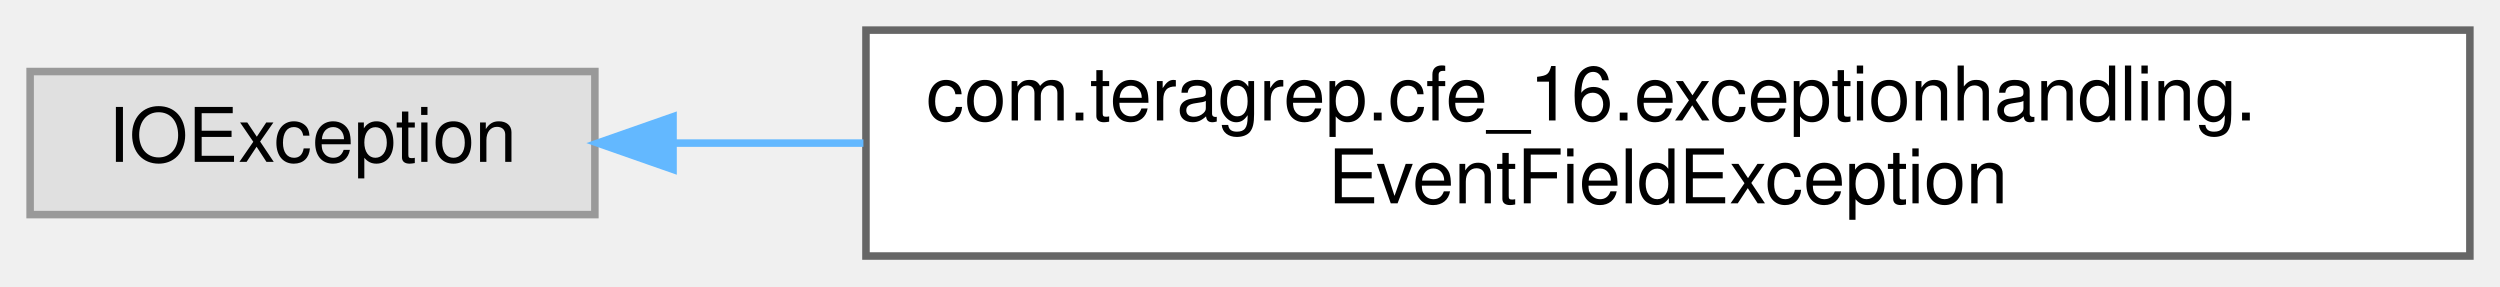
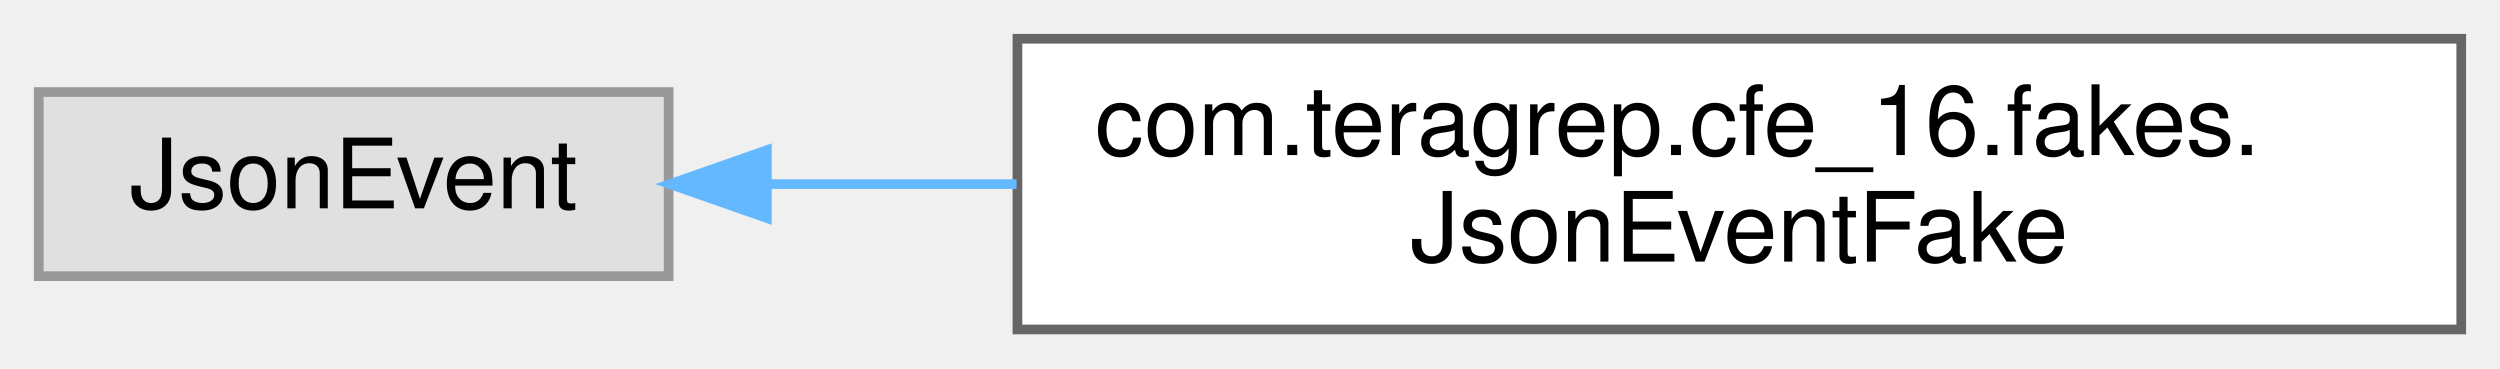
- <svg xmlns="http://www.w3.org/2000/svg" xmlns:xlink="http://www.w3.org/1999/xlink" width="332pt" height="38pt" viewBox="0.00 0.00 332.00 38.00">
+ <svg xmlns="http://www.w3.org/2000/svg" xmlns:xlink="http://www.w3.org/1999/xlink" width="258pt" height="38pt" viewBox="0.00 0.00 258.00 38.00">
  <g id="graph0" class="graph" transform="scale(1 1) rotate(0) translate(4 34)">
    <g id="Node000000" class="node">
      <g id="a_Node000000">
        <a xlink:title=" ">
-           <polygon fill="#e0e0e0" stroke="#999999" points="75,-24.5 0,-24.5 0,-5.5 75,-5.5 75,-24.5" />
-           <text text-anchor="middle" x="37.5" y="-12.5" font-family="Helvetica,sans-Serif" font-size="10.00">IOException</text>
+           <polygon fill="#e0e0e0" stroke="#999999" points="65,-24.5 0,-24.5 0,-5.5 65,-5.5 65,-24.5" />
+           <text text-anchor="middle" x="32.5" y="-12.5" font-family="Helvetica,sans-Serif" font-size="10.00">JsonEvent</text>
        </a>
      </g>
    </g>
    <g id="Node000001" class="node">
      <g id="a_Node000001">
-         <a xlink:href="classcom_1_1teragrep_1_1cfe__16_1_1exceptionhandling_1_1EventFieldException.html" target="_top" xlink:title=" ">
-           <polygon fill="white" stroke="#666666" points="324,-30 111,-30 111,0 324,0 324,-30" />
-           <text text-anchor="start" x="119" y="-18" font-family="Helvetica,sans-Serif" font-size="10.00">com.teragrep.cfe_16.exceptionhandling.</text>
-           <text text-anchor="middle" x="217.5" y="-7" font-family="Helvetica,sans-Serif" font-size="10.00">EventFieldException</text>
+         <a xlink:href="classcom_1_1teragrep_1_1cfe__16_1_1fakes_1_1JsonEventFake.html" target="_top" xlink:title=" ">
+           <polygon fill="white" stroke="#666666" points="250,-30 101,-30 101,0 250,0 250,-30" />
+           <text text-anchor="start" x="109" y="-18" font-family="Helvetica,sans-Serif" font-size="10.00">com.teragrep.cfe_16.fakes.</text>
+           <text text-anchor="middle" x="175.5" y="-7" font-family="Helvetica,sans-Serif" font-size="10.00">JsonEventFake</text>
        </a>
      </g>
    </g>
-     <g id="edge39_Node000000_Node000001" class="edge">
-       <g id="a_edge39_Node000000_Node000001">
+     <g id="edge37_Node000000_Node000001" class="edge">
+       <g id="a_edge37_Node000000_Node000001">
        <a xlink:title=" ">
-           <path fill="none" stroke="#63b8ff" d="M85.46,-15C93.4,-15 101.91,-15 110.66,-15" />
-           <polygon fill="#63b8ff" stroke="#63b8ff" points="85.38,-11.5 75.38,-15 85.38,-18.5 85.38,-11.5" />
+           <path fill="none" stroke="#63b8ff" d="M75.38,-15C83.47,-15 92.16,-15 100.91,-15" />
+           <polygon fill="#63b8ff" stroke="#63b8ff" points="75.14,-11.5 65.14,-15 75.14,-18.5 75.14,-11.5" />
        </a>
      </g>
    </g>
  </g>
</svg>
